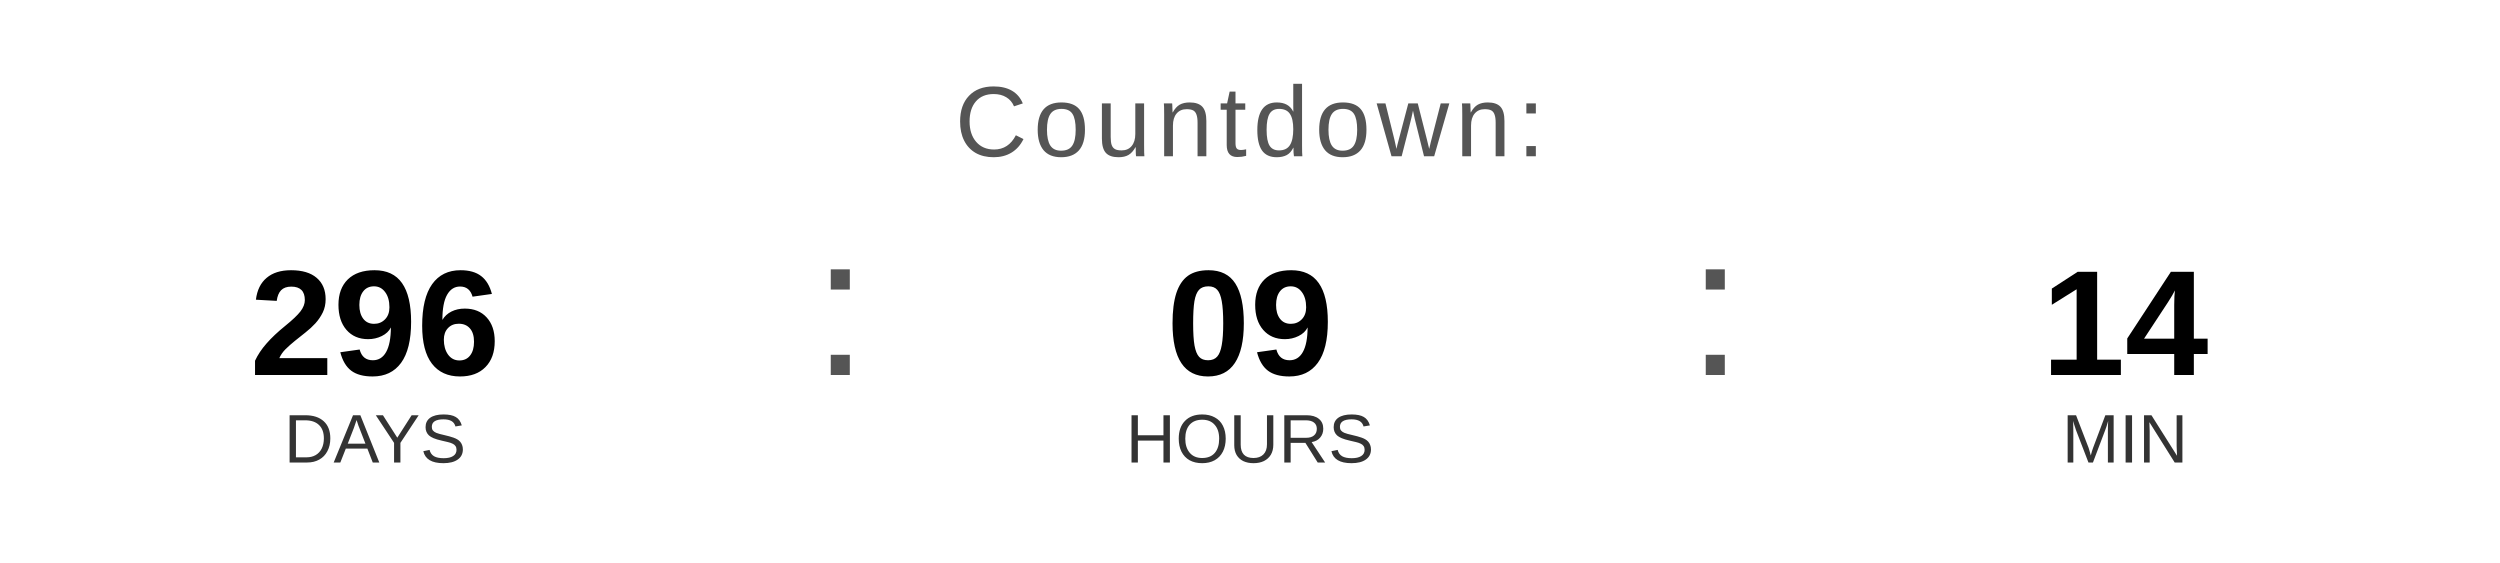
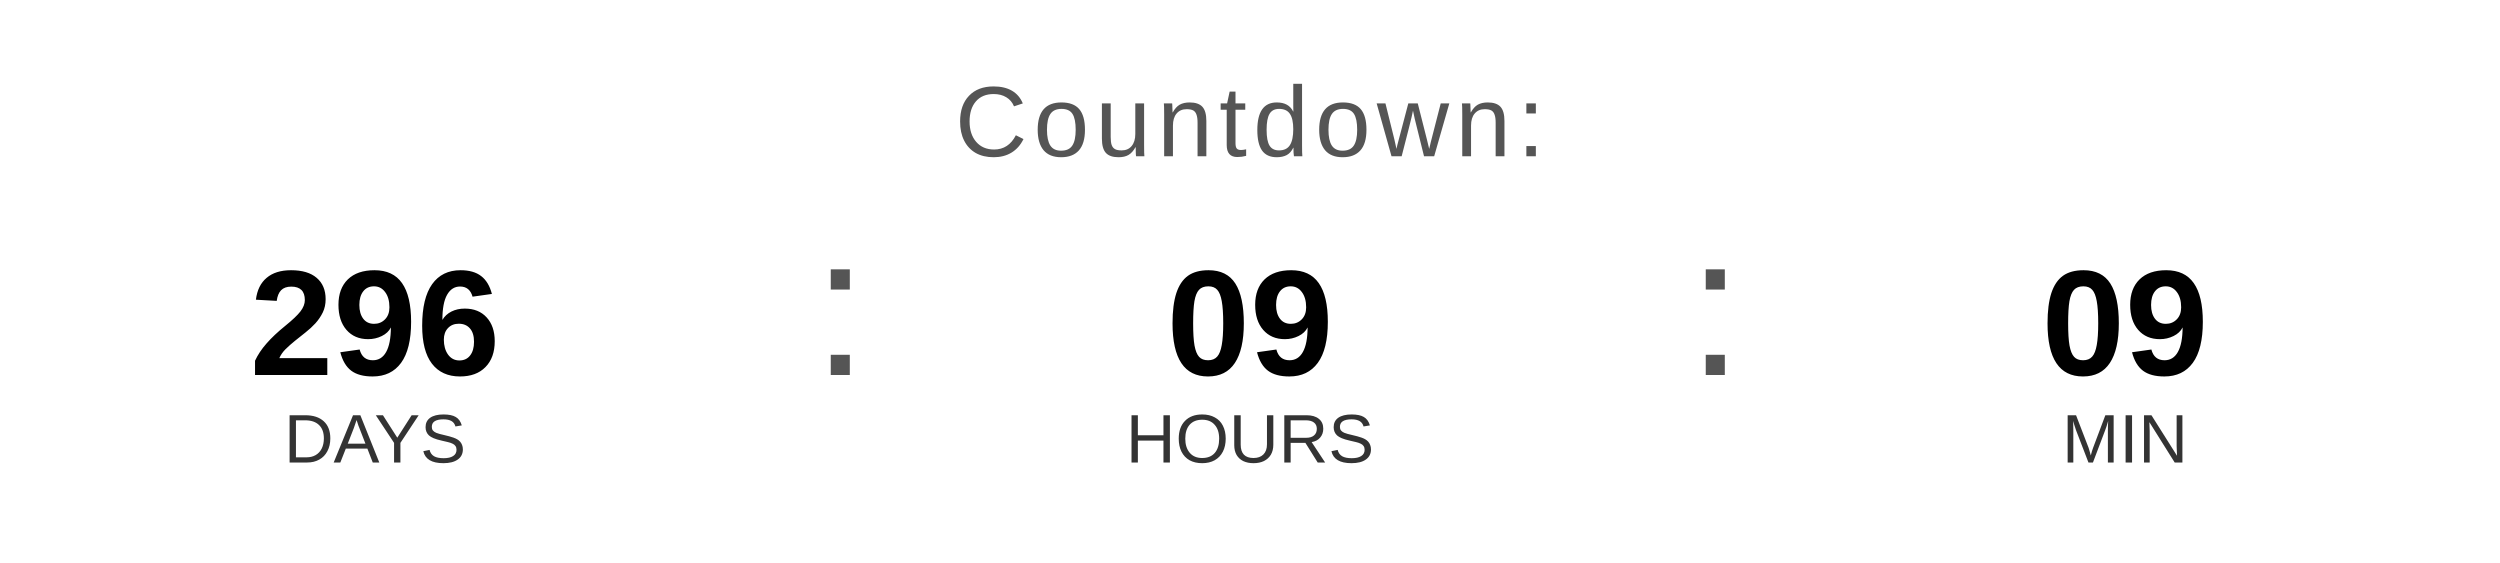
<svg xmlns="http://www.w3.org/2000/svg" width="400" height="90" viewBox="0 0 400 90">
  <text x="200" y="25" font-family="Arial, Helvetica, sans-serif" font-size="16" fill="#555555" text-anchor="middle" letter-spacing="1">
    Countdown:
  </text>
  <text x="60" y="60" font-family="Arial, Helvetica, sans-serif" font-size="24" font-weight="bold" fill="#000000" text-anchor="middle">296</text>
  <text x="60" y="74" font-family="Arial, Helvetica, sans-serif" font-size="11" fill="#333333" text-anchor="middle">DAYS</text>
  <text x="130" y="60" font-family="Arial, sans-serif" font-size="32" fill="#555555">:</text>
  <text x="200" y="60" font-family="Arial, Helvetica, sans-serif" font-size="24" font-weight="bold" fill="#000000" text-anchor="middle">09</text>
  <text x="200" y="74" font-family="Arial, Helvetica, sans-serif" font-size="11" fill="#333333" text-anchor="middle">HOURS</text>
  <text x="270" y="60" font-family="Arial, sans-serif" font-size="32" fill="#555555">:</text>
-   <text x="340" y="60" font-family="Arial, Helvetica, sans-serif" font-size="24" font-weight="bold" fill="#000000" text-anchor="middle">14</text>
+   <text x="340" y="60" font-family="Arial, Helvetica, sans-serif" font-size="24" font-weight="bold" fill="#000000" text-anchor="middle">09</text>
  <text x="340" y="74" font-family="Arial, Helvetica, sans-serif" font-size="11" fill="#333333" text-anchor="middle">MIN</text>
</svg>
